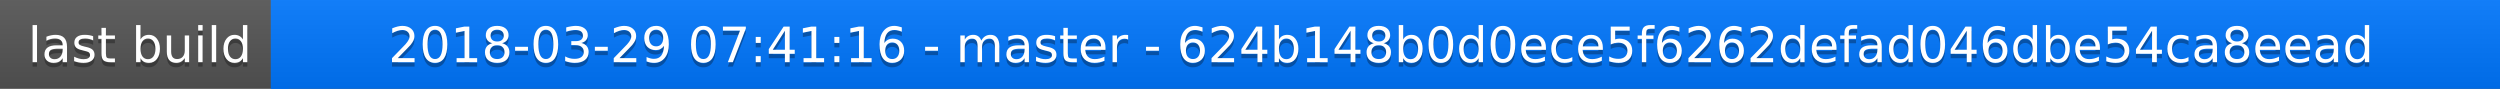
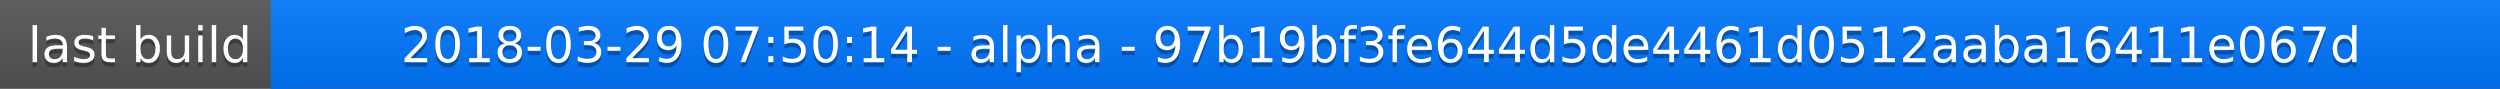
<svg xmlns="http://www.w3.org/2000/svg" width="563" height="20">
  <linearGradient id="a" x2="0" y2="100%">
    <stop offset="0" stop-color="#bbb" stop-opacity=".1" />
    <stop offset="1" stop-opacity=".1" />
  </linearGradient>
  <rect rx="0" width="563" height="20" fill="#555" />
  <rect rx="0" x="61" width="502" height="20" fill="#07f" />
  <path fill="#07f" d="M61 0h4v20h-4z" />
  <rect rx="0" width="563" height="20" fill="url(#a)" />
  <g fill="#fff" text-anchor="middle" font-family="DejaVu Sans,Verdana,Geneva,sans-serif" font-size="11">
    <text x="31.5" y="15" fill="#010101" fill-opacity=".3">last build</text>
    <text x="31.5" y="14">last build</text>
-     <text x="311" y="15" fill="#010101" fill-opacity=".3">2018-03-29 07:41:16 - master - 624b148b0d0ece5f6262defad046dbe54ca8eead</text>
-     <text x="311" y="14">2018-03-29 07:41:16 - master - 624b148b0d0ece5f6262defad046dbe54ca8eead</text>
+     <text x="311" y="15" fill="#010101" fill-opacity=".3">2018-03-29 07:50:14 - alpha - 97b19bf3fe644d5de4461d0512aaba16411e067d</text>
+     <text x="311" y="14">2018-03-29 07:50:14 - alpha - 97b19bf3fe644d5de4461d0512aaba16411e067d</text>
  </g>
</svg>
